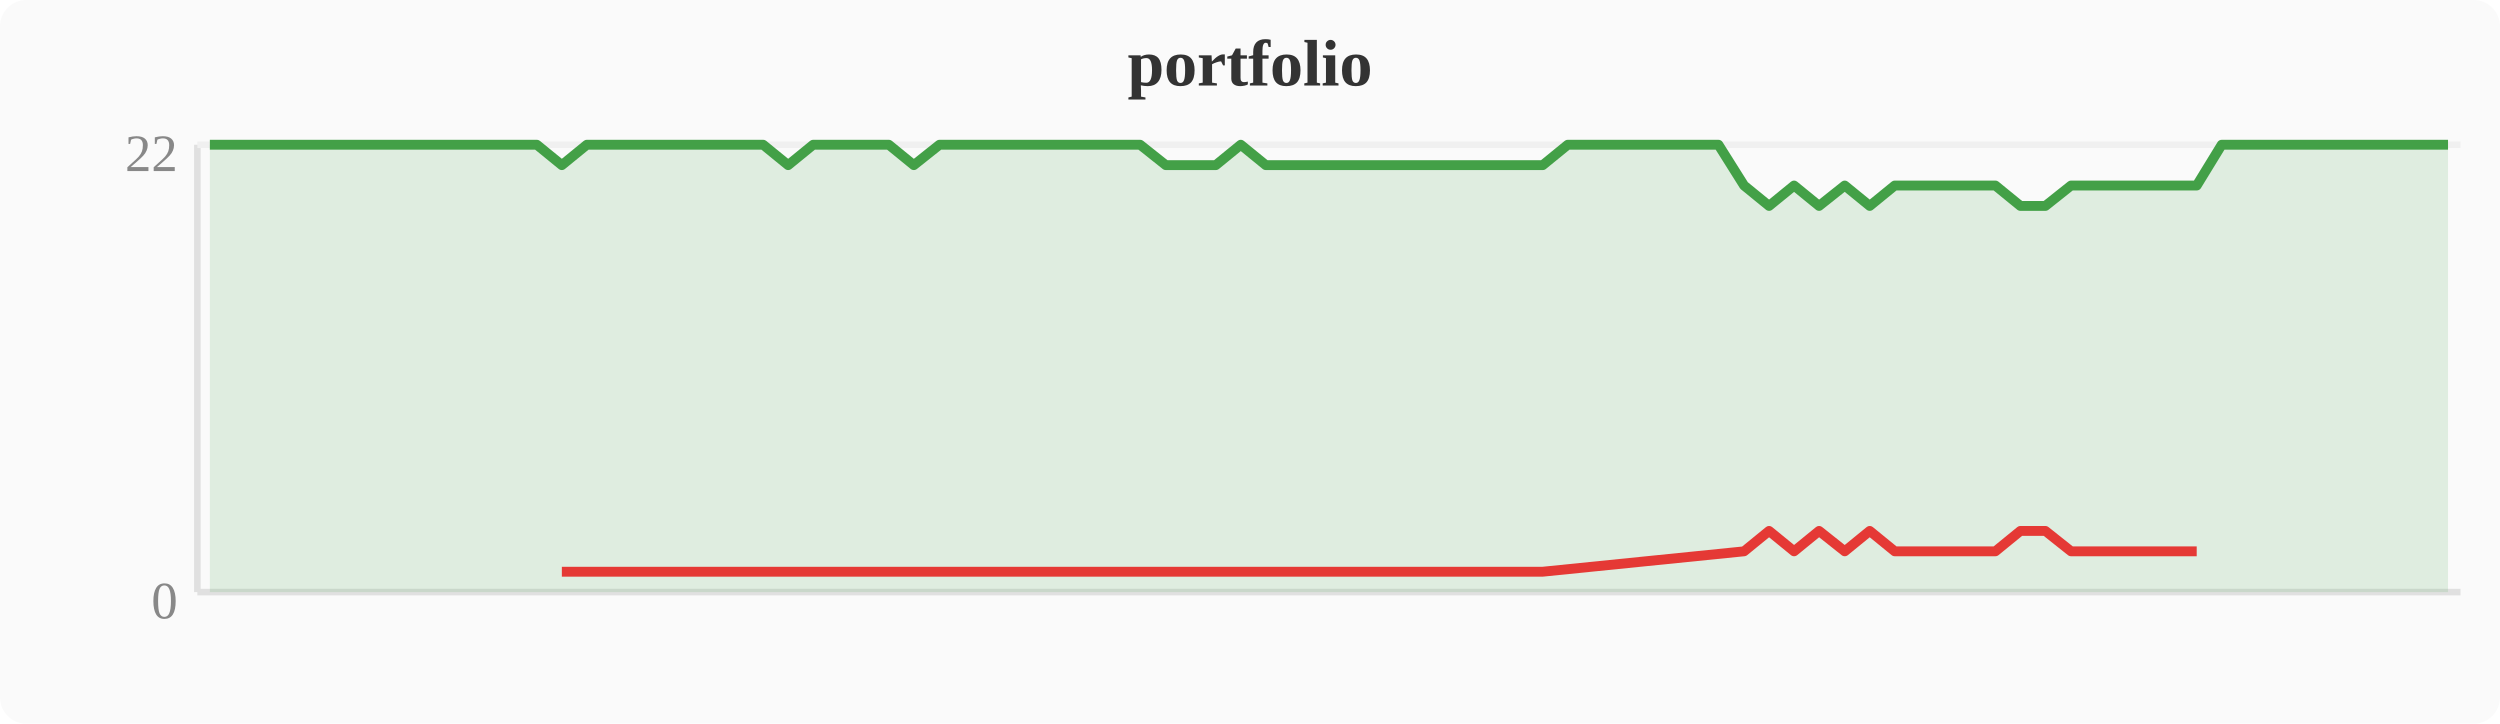
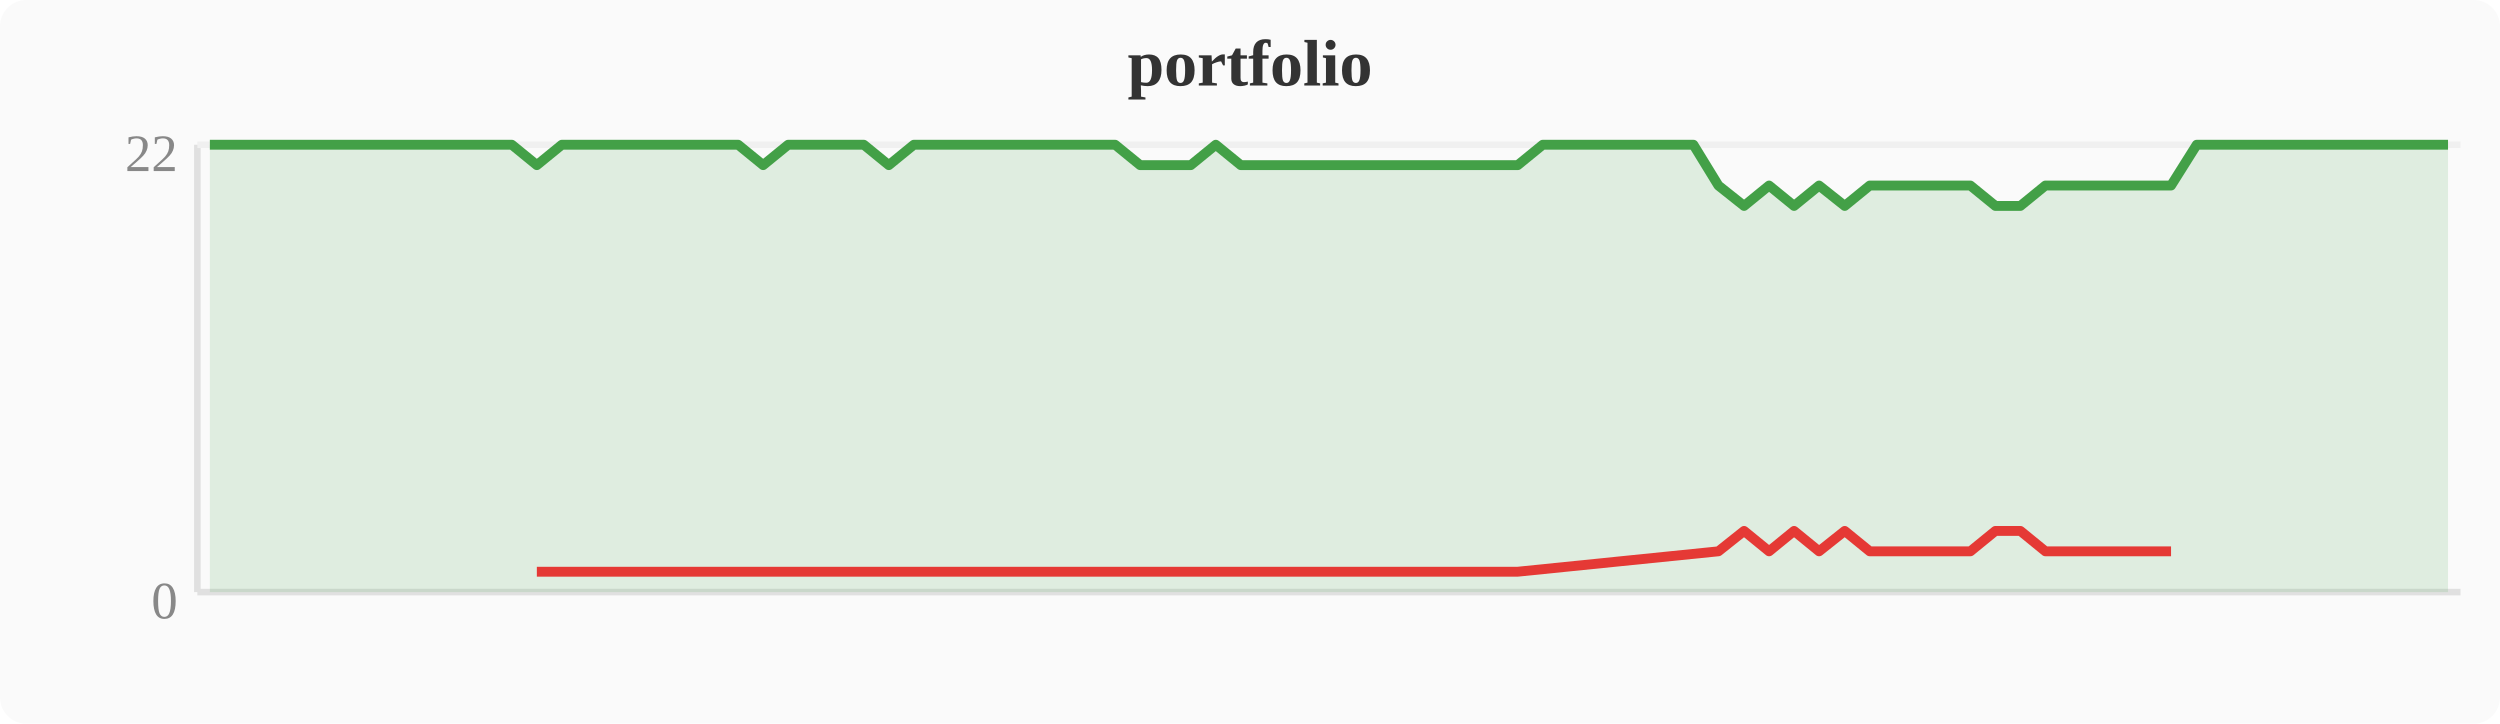
<svg xmlns="http://www.w3.org/2000/svg" width="380" height="110" viewBox="0 0 380 110">
  <rect width="380" height="110" fill="#fafafa" rx="4" />
  <text x="190" y="13" text-anchor="middle" font-size="10" font-weight="bold" fill="#333">portfolio</text>
  <line x1="30" y1="22" x2="30" y2="90" stroke="#e0e0e0" stroke-width="1" />
  <line x1="30" y1="90" x2="374" y2="90" stroke="#e0e0e0" stroke-width="1" />
  <line x1="30" y1="22" x2="374" y2="22" stroke="#f0f0f0" stroke-width="1" />
  <text x="27" y="94" text-anchor="end" font-size="8" fill="#888">0</text>
  <text x="27" y="26" text-anchor="end" font-size="8" fill="#888">22</text>
-   <polygon points="31.9,22.0 35.7,22.0 39.6,22.0 43.4,22.0 47.2,22.0 51.0,22.0 54.8,22.0 58.7,22.0 62.5,22.0 66.3,22.0 70.1,22.0 74.0,22.0 77.8,22.0 81.6,22.0 85.4,25.1 89.2,22.0 93.1,22.0 96.9,22.0 100.7,22.0 104.5,22.0 108.4,22.0 112.2,22.0 116.0,22.0 119.8,25.1 123.6,22.0 127.5,22.0 131.3,22.0 135.1,22.0 138.9,25.1 142.8,22.0 146.6,22.0 150.4,22.0 154.2,22.0 158.0,22.0 161.9,22.0 165.7,22.0 169.5,22.0 173.3,22.0 177.2,25.1 181.0,25.1 184.8,25.1 188.6,22.0 192.4,25.1 196.3,25.1 200.1,25.1 203.9,25.1 207.7,25.1 211.6,25.1 215.4,25.1 219.2,25.1 223.0,25.1 226.8,25.1 230.7,25.1 234.5,25.1 238.3,22.0 242.1,22.0 246.0,22.0 249.8,22.0 253.6,22.0 257.4,22.0 261.2,22.0 265.1,28.2 268.9,31.3 272.7,28.2 276.5,31.3 280.4,28.2 284.2,31.3 288.0,28.2 291.8,28.2 295.6,28.2 299.5,28.2 303.3,28.2 307.1,31.3 310.9,31.3 314.8,28.2 318.6,28.2 322.4,28.2 326.2,28.2 330.0,28.2 333.9,28.2 337.7,22.0 341.5,22.0 345.3,22.0 349.2,22.0 353.0,22.0 356.8,22.0 360.6,22.0 364.4,22.0 368.3,22.0 372.1,22.0 372.1,90 31.9,90" fill="#43a047" opacity="0.15" />
-   <polyline points="31.9,22.0 35.7,22.0 39.6,22.0 43.4,22.0 47.2,22.0 51.0,22.0 54.8,22.0 58.7,22.0 62.5,22.0 66.3,22.0 70.1,22.0 74.0,22.0 77.8,22.0 81.6,22.0 85.4,25.1 89.2,22.0 93.1,22.0 96.9,22.0 100.7,22.0 104.5,22.0 108.4,22.0 112.2,22.0 116.0,22.0 119.8,25.1 123.6,22.0 127.5,22.0 131.3,22.0 135.1,22.0 138.9,25.1 142.8,22.0 146.6,22.0 150.4,22.0 154.2,22.0 158.0,22.0 161.9,22.0 165.7,22.0 169.5,22.0 173.3,22.0 177.2,25.1 181.0,25.1 184.8,25.1 188.6,22.0 192.4,25.1 196.3,25.1 200.1,25.1 203.9,25.1 207.7,25.1 211.6,25.1 215.4,25.1 219.2,25.1 223.0,25.1 226.8,25.1 230.7,25.1 234.5,25.1 238.3,22.0 242.1,22.0 246.0,22.0 249.8,22.0 253.6,22.0 257.4,22.0 261.2,22.0 265.1,28.2 268.9,31.3 272.7,28.2 276.5,31.3 280.4,28.2 284.2,31.3 288.0,28.2 291.8,28.2 295.6,28.2 299.5,28.2 303.3,28.2 307.1,31.3 310.9,31.3 314.8,28.2 318.6,28.2 322.4,28.2 326.2,28.2 330.0,28.2 333.9,28.2 337.7,22.0 341.5,22.0 345.3,22.0 349.2,22.0 353.0,22.0 356.8,22.0 360.6,22.0 364.4,22.0 368.3,22.0 372.1,22.0" fill="none" stroke="#43a047" stroke-width="1.5" stroke-linejoin="round" />
-   <polyline points="85.4,86.9 119.8,86.9 138.9,86.9 177.2,86.9 181.0,86.9 184.8,86.9 192.4,86.9 196.3,86.9 200.1,86.9 203.9,86.9 207.7,86.9 211.6,86.9 215.4,86.9 219.2,86.9 223.0,86.9 226.8,86.9 230.7,86.9 234.5,86.9 265.1,83.8 268.9,80.7 272.7,83.8 276.5,80.7 280.4,83.8 284.2,80.7 288.0,83.8 291.8,83.8 295.6,83.8 299.5,83.8 303.3,83.8 307.1,80.7 310.9,80.7 314.8,83.8 318.6,83.8 322.4,83.8 326.2,83.8 330.0,83.8 333.9,83.8" fill="none" stroke="#e53935" stroke-width="1.5" stroke-linejoin="round" />
+   <polygon points="31.9,22.0 35.7,22.0 39.6,22.0 43.4,22.0 47.2,22.0 51.0,22.0 54.8,22.0 58.7,22.0 62.5,22.0 66.3,22.0 70.1,22.0 74.0,22.0 77.8,22.0 81.6,25.1 85.4,22.0 89.2,22.0 93.1,22.0 96.9,22.0 100.7,22.0 104.5,22.0 108.4,22.0 112.2,22.0 116.0,25.1 119.8,22.0 123.6,22.0 127.5,22.0 131.3,22.0 135.1,25.1 138.9,22.0 142.8,22.0 146.6,22.0 150.4,22.0 154.2,22.0 158.0,22.0 161.9,22.0 165.7,22.0 169.5,22.0 173.3,25.1 177.2,25.1 181.0,25.1 184.8,22.0 188.6,25.1 192.4,25.1 196.3,25.1 200.1,25.1 203.9,25.1 207.7,25.1 211.6,25.1 215.4,25.1 219.2,25.1 223.0,25.1 226.8,25.1 230.7,25.1 234.5,22.0 238.3,22.0 242.1,22.0 246.0,22.0 249.8,22.0 253.6,22.0 257.4,22.0 261.2,28.2 265.1,31.3 268.9,28.2 272.7,31.3 276.5,28.2 280.4,31.3 284.2,28.2 288.0,28.2 291.8,28.2 295.6,28.2 299.5,28.2 303.3,31.3 307.1,31.3 310.9,28.2 314.8,28.2 318.6,28.2 322.4,28.2 326.2,28.2 330.0,28.2 333.9,22.0 337.7,22.0 341.5,22.0 345.3,22.0 349.2,22.0 353.0,22.0 356.8,22.0 360.6,22.0 364.4,22.0 368.3,22.0 372.1,22.0 372.1,90 31.9,90" fill="#43a047" opacity="0.15" />
+   <polyline points="31.9,22.0 35.7,22.0 39.6,22.0 43.4,22.0 47.2,22.0 51.0,22.0 54.8,22.0 58.7,22.0 62.5,22.0 66.3,22.0 70.1,22.0 74.0,22.0 77.8,22.0 81.6,25.1 85.4,22.0 89.2,22.0 93.1,22.0 96.9,22.0 100.7,22.0 104.5,22.0 108.4,22.0 112.2,22.0 116.0,25.1 119.8,22.0 123.6,22.0 127.5,22.0 131.3,22.0 135.1,25.1 138.9,22.0 142.8,22.0 146.6,22.0 150.4,22.0 154.2,22.0 158.0,22.0 161.9,22.0 165.7,22.0 169.5,22.0 173.3,25.1 177.2,25.1 181.0,25.1 184.8,22.0 188.6,25.1 192.4,25.1 196.3,25.1 200.1,25.1 203.9,25.1 207.7,25.1 211.6,25.1 215.4,25.1 219.2,25.1 223.0,25.1 226.8,25.1 230.7,25.1 234.5,22.0 238.3,22.0 242.1,22.0 246.0,22.0 249.8,22.0 253.6,22.0 257.4,22.0 261.2,28.2 265.1,31.3 268.9,28.2 272.7,31.3 276.5,28.2 280.4,31.3 284.2,28.2 288.0,28.2 291.8,28.2 295.6,28.2 299.5,28.2 303.3,31.3 307.1,31.3 310.9,28.2 314.8,28.2 318.6,28.2 322.4,28.2 326.2,28.2 330.0,28.2 333.9,22.0 337.7,22.0 341.5,22.0 345.3,22.0 349.2,22.0 353.0,22.0 356.8,22.0 360.6,22.0 364.4,22.0 368.3,22.0 372.1,22.0" fill="none" stroke="#43a047" stroke-width="1.5" stroke-linejoin="round" />
+   <polyline points="81.6,86.9 116.0,86.9 135.1,86.9 173.3,86.9 177.2,86.9 181.0,86.9 188.6,86.9 192.4,86.9 196.3,86.9 200.1,86.9 203.9,86.9 207.7,86.9 211.6,86.9 215.4,86.9 219.2,86.9 223.0,86.9 226.8,86.9 230.7,86.9 261.2,83.8 265.1,80.7 268.9,83.8 272.7,80.7 276.5,83.8 280.4,80.7 284.2,83.8 288.0,83.8 291.8,83.8 295.6,83.8 299.5,83.8 303.3,80.7 307.1,80.7 310.9,83.8 314.8,83.8 318.6,83.8 322.4,83.8 326.2,83.8 330.0,83.8" fill="none" stroke="#e53935" stroke-width="1.5" stroke-linejoin="round" />
</svg>
